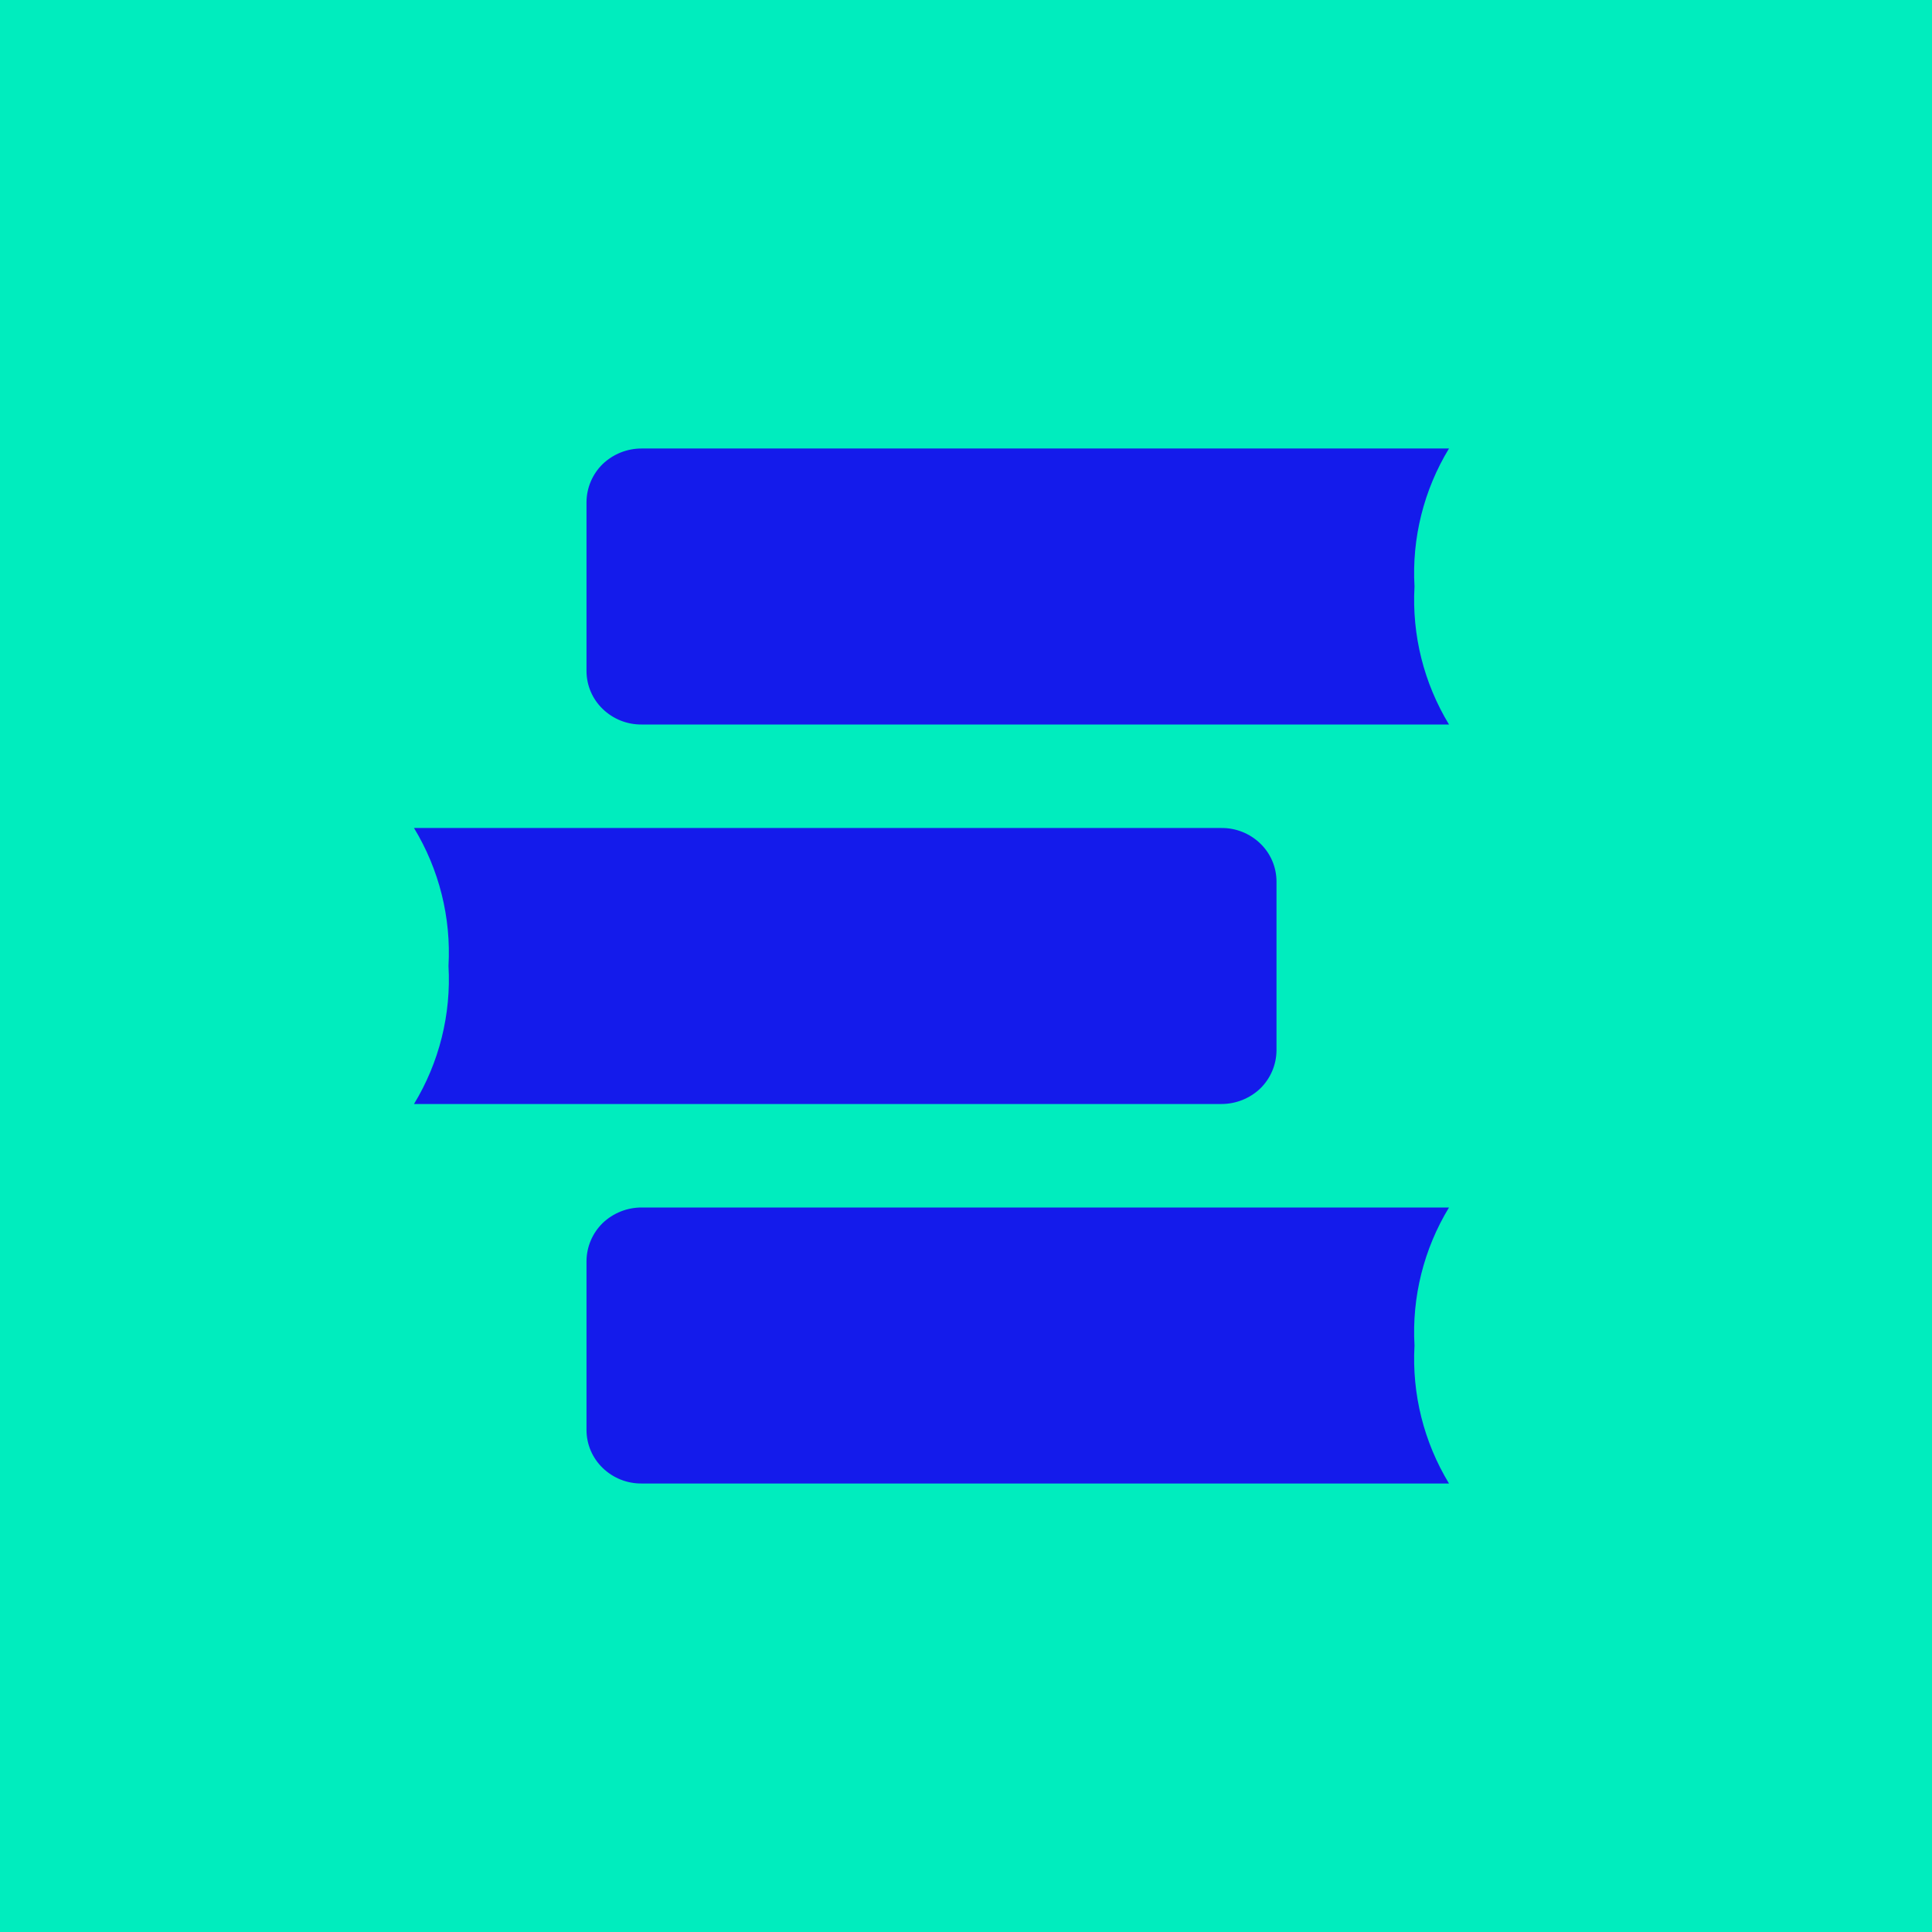
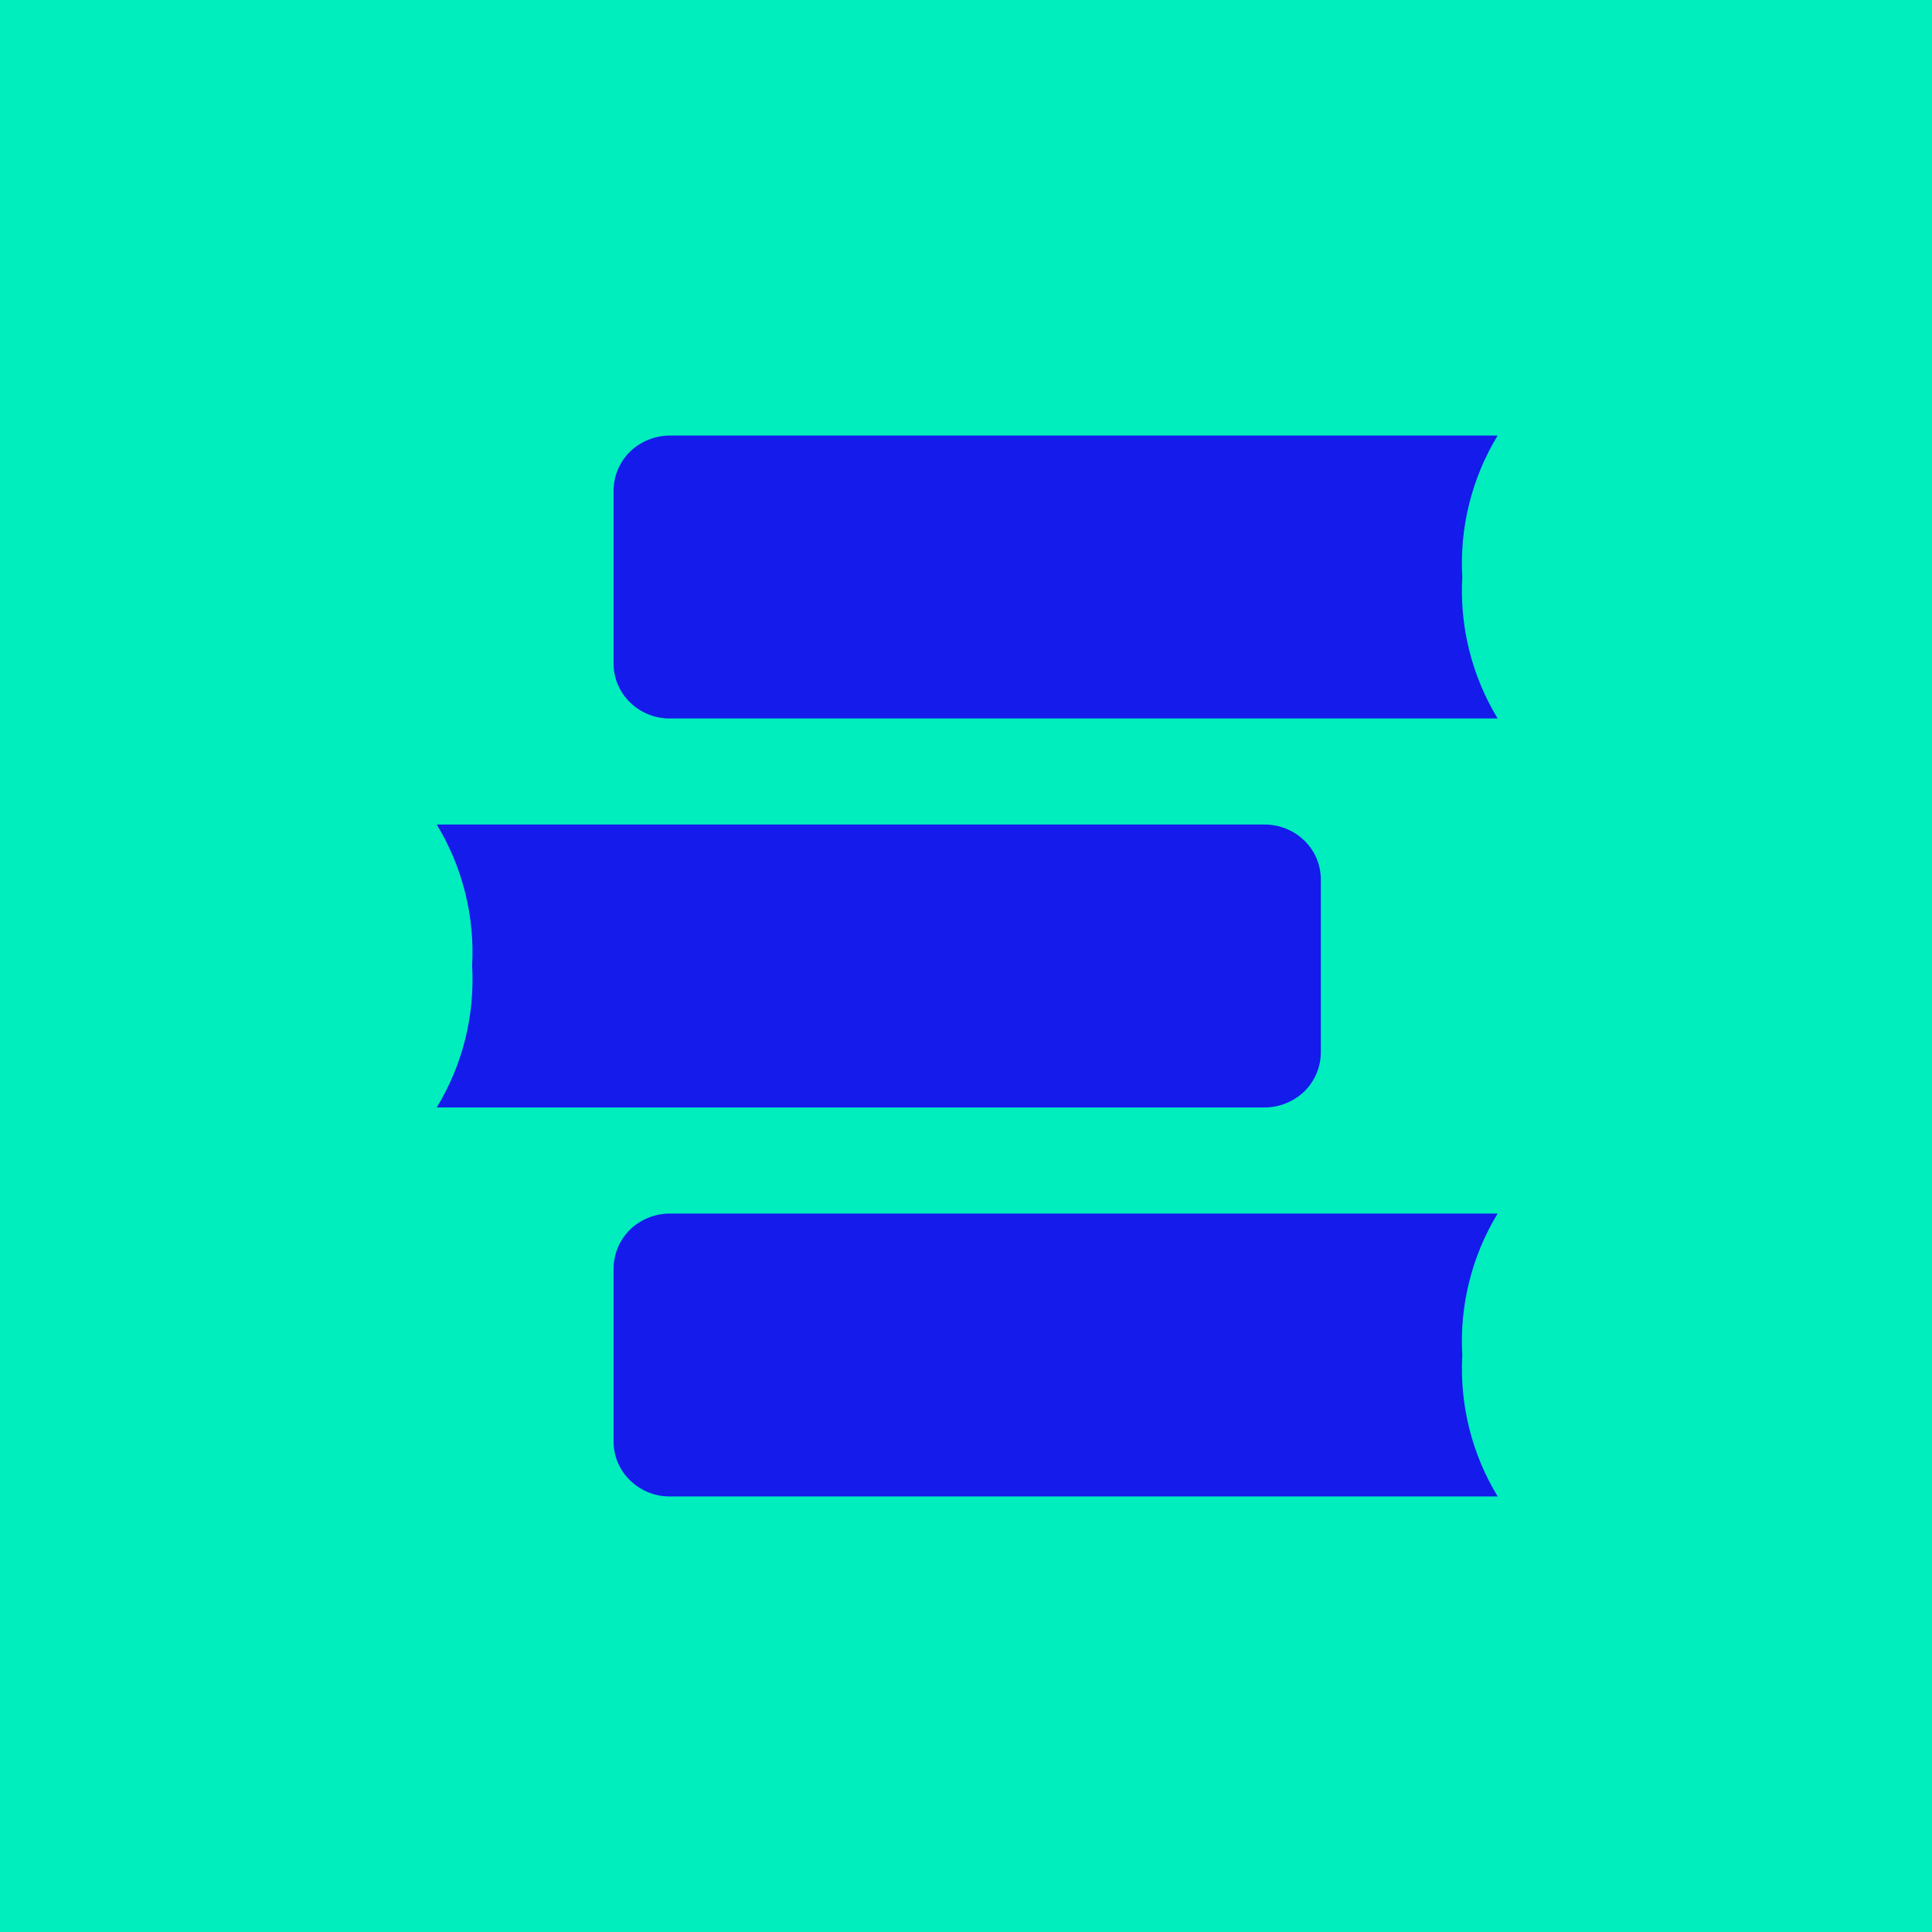
<svg xmlns="http://www.w3.org/2000/svg" viewBox="0 0 56 56">
  <rect x="0" y="0" width="56" height="56" fill="#00EDBE" />
-   <path d="M41 17c-.08-1.4.27-2.8 1-4H18.6a1.63 1.63 0 0 0-1.13.45 1.56 1.56 0 0 0-.47 1.1v4.9a1.53 1.53 0 0 0 .47 1.1 1.6 1.6 0 0 0 1.13.45H42a6.96 6.96 0 0 1-1-4M13 28c.08 1.4-.27 2.8-1 4h23.4a1.63 1.63 0 0 0 1.13-.45 1.56 1.56 0 0 0 .47-1.1v-4.9a1.53 1.53 0 0 0-.47-1.1A1.6 1.6 0 0 0 35.4 24H12a6.96 6.96 0 0 1 1 4M41 39c-.08-1.4.27-2.8 1-4H18.6a1.63 1.63 0 0 0-1.13.45 1.56 1.56 0 0 0-.47 1.1v4.9a1.53 1.53 0 0 0 .47 1.1 1.6 1.6 0 0 0 1.13.45H42a6.96 6.96 0 0 1-1-4" fill="#141BEB" />
+   <g transform="translate(0.36,-0.70) scale(1.025)">
+     <path d="M41 17c-.08-1.4.27-2.8 1-4H18.6a1.63 1.63 0 0 0-1.13.45 1.56 1.56 0 0 0-.47 1.1v4.9a1.53 1.53 0 0 0 .47 1.1 1.6 1.6 0 0 0 1.13.45H42a6.96 6.96 0 0 1-1-4M13 28c.08 1.4-.27 2.8-1 4h23.4a1.63 1.63 0 0 0 1.13-.45 1.56 1.56 0 0 0 .47-1.1v-4.9a1.53 1.53 0 0 0-.47-1.1A1.6 1.6 0 0 0 35.4 24H12a6.96 6.96 0 0 1 1 4M41 39c-.08-1.4.27-2.8 1-4H18.6a1.63 1.63 0 0 0-1.13.45 1.56 1.56 0 0 0-.47 1.1v4.9a1.53 1.53 0 0 0 .47 1.1 1.6 1.6 0 0 0 1.13.45H42a6.96 6.96 0 0 1-1-4" fill="#141BEB" />
+   </g>
</svg>
